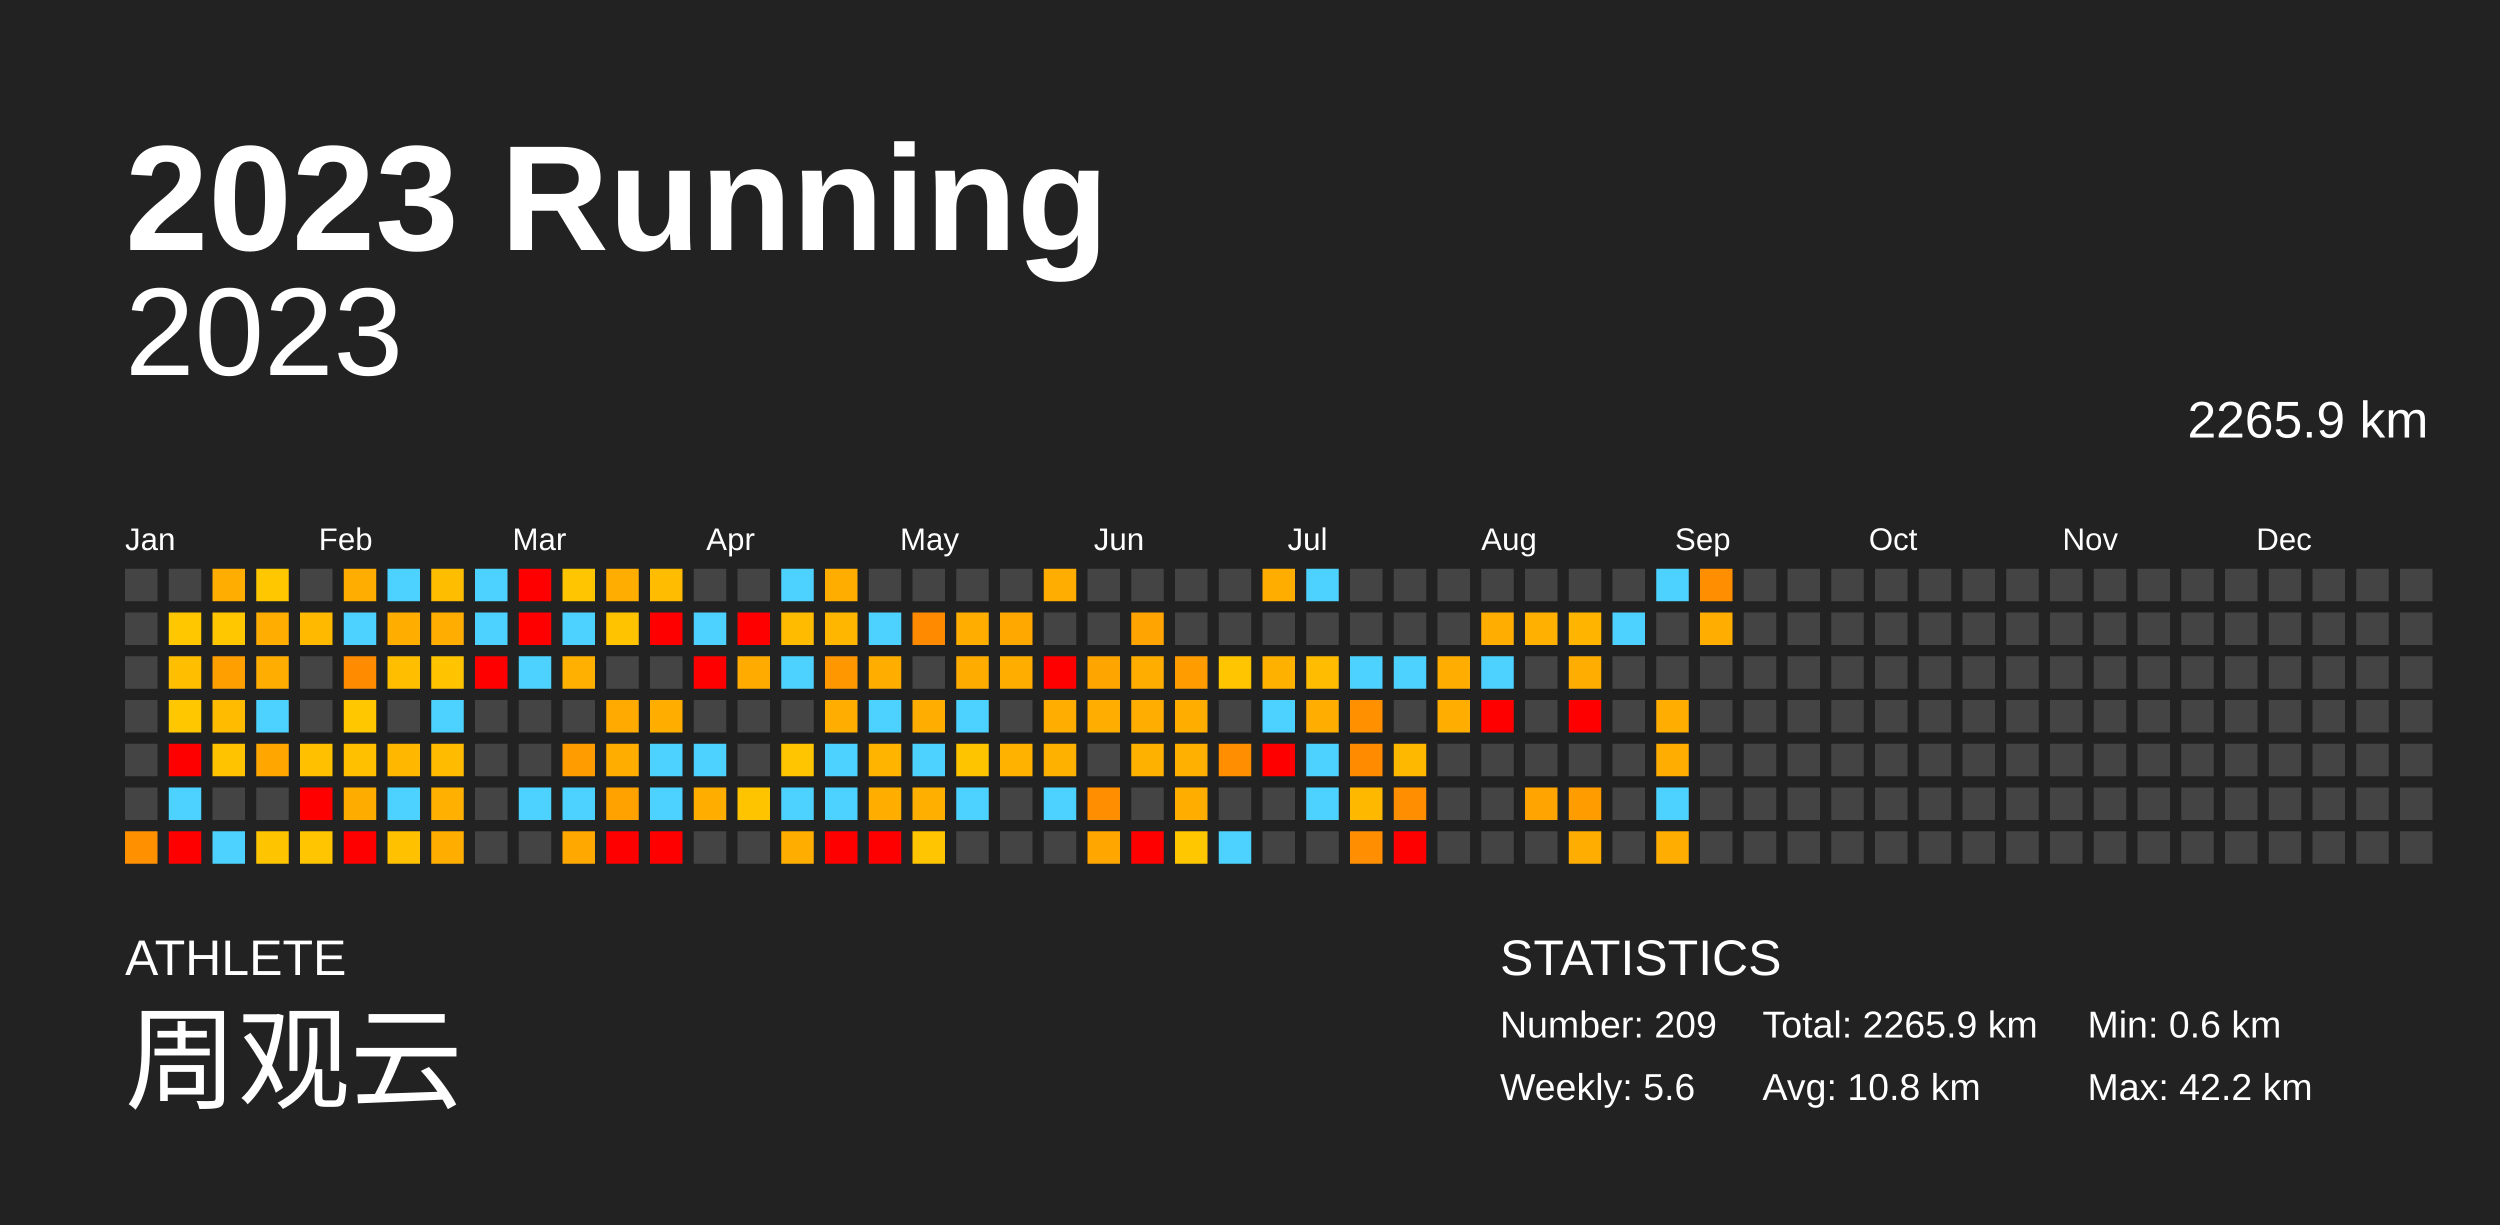
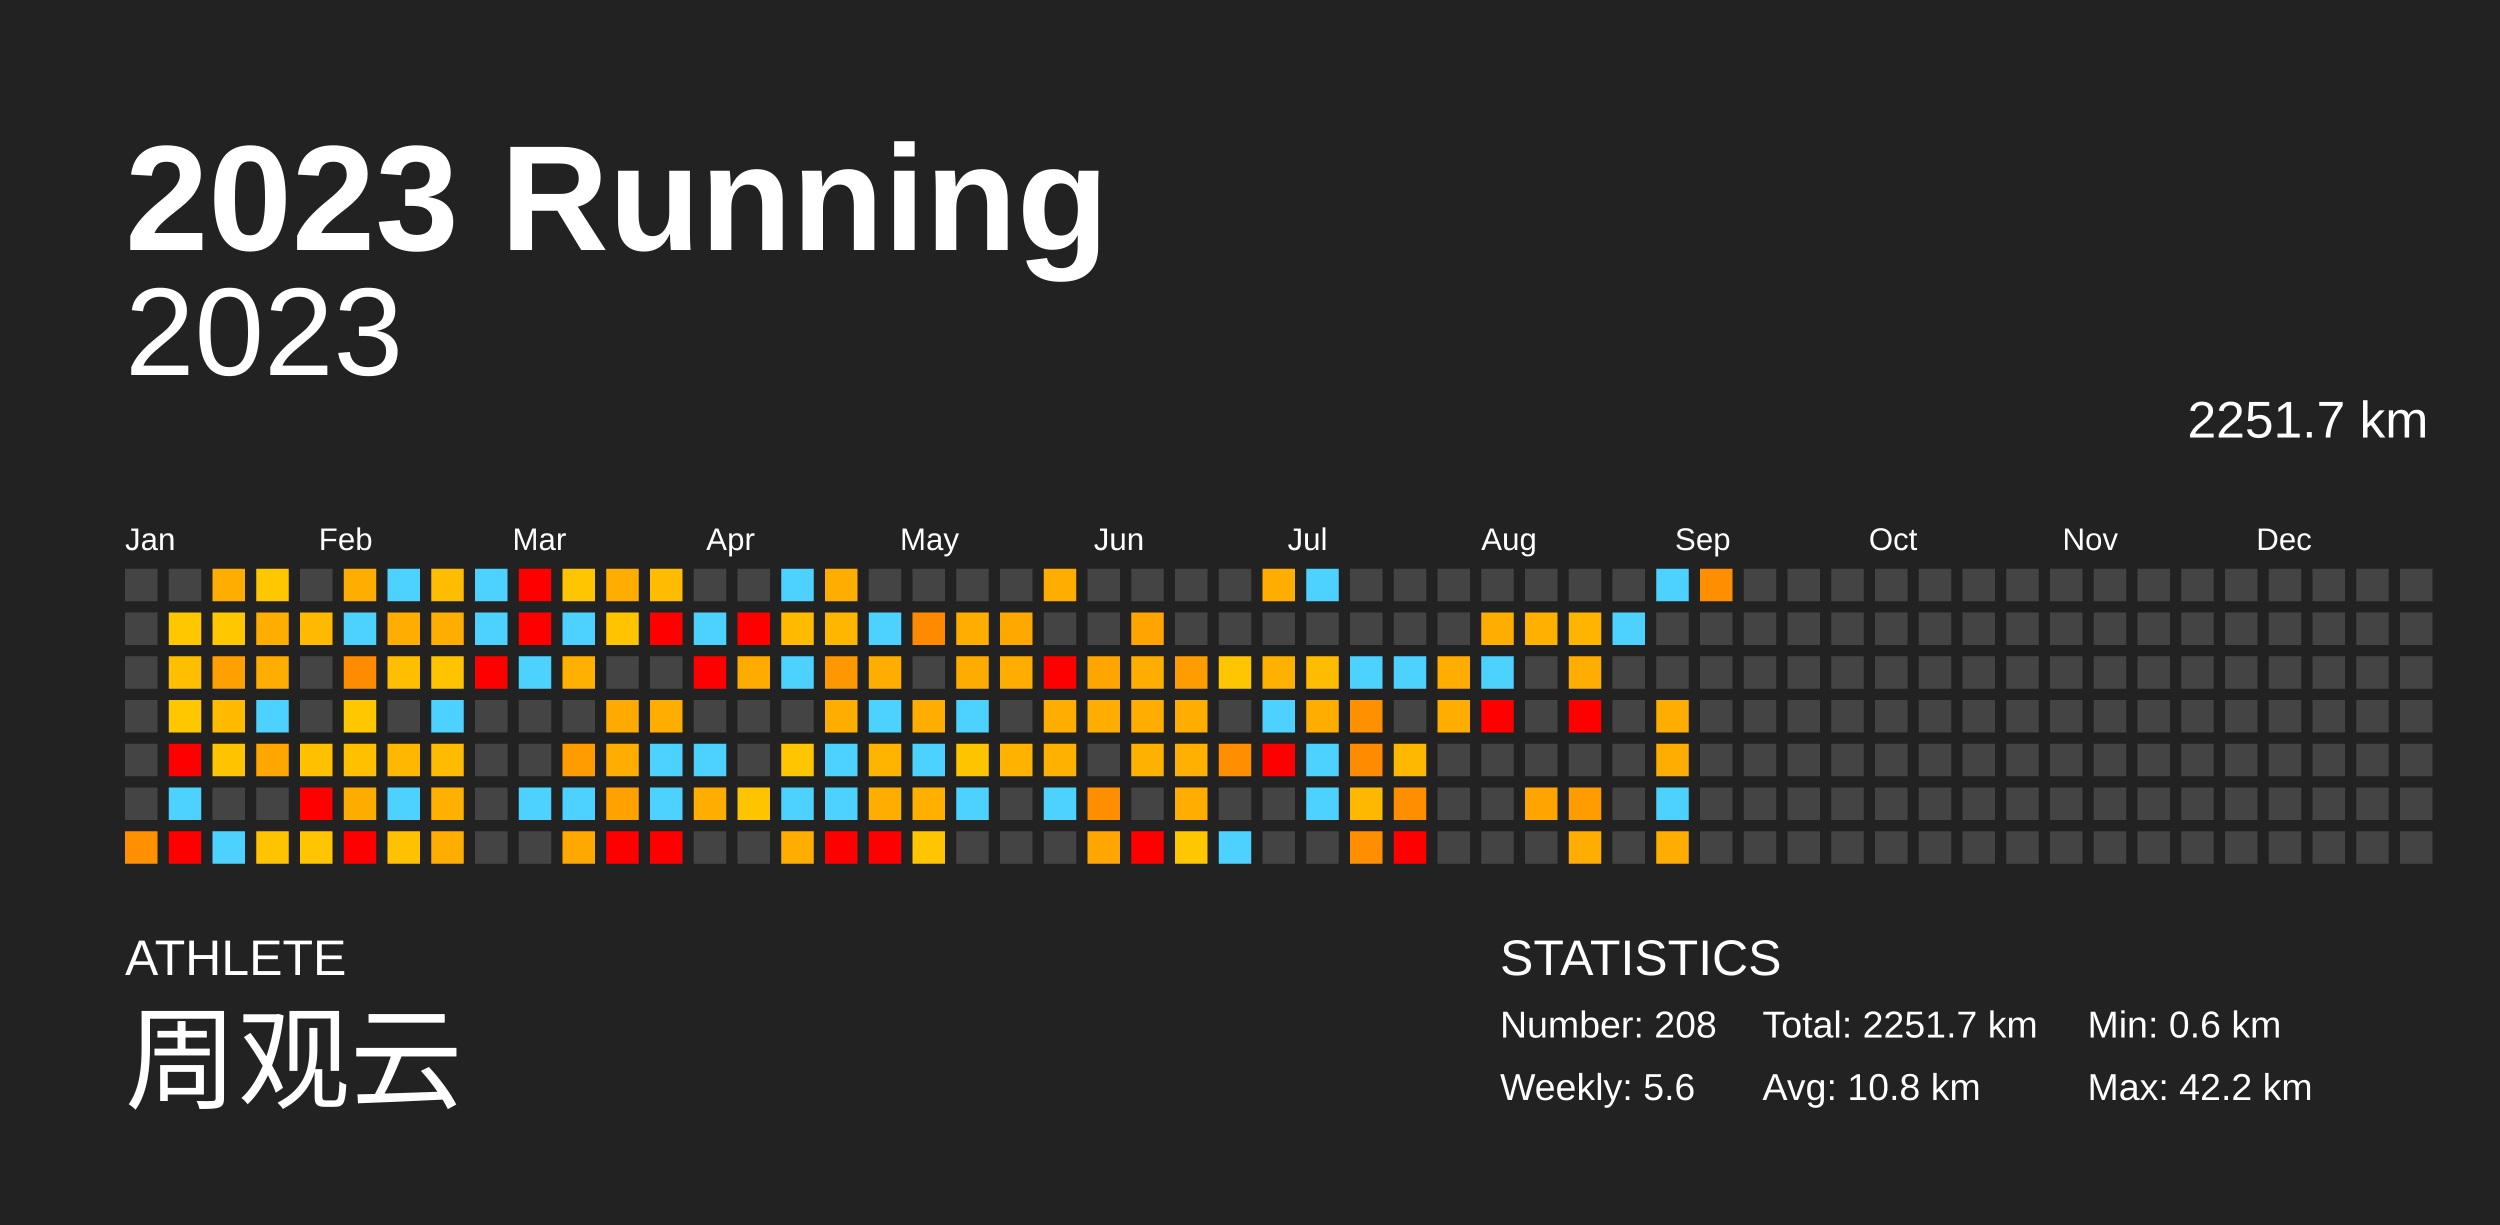
<svg xmlns="http://www.w3.org/2000/svg" baseProfile="full" height="98mm" version="1.1" viewBox="0,0,200,98" width="200mm">
  <defs />
  <rect fill="#222222" height="98" width="200" x="0" y="0" />
  <text fill="#FFFFFF" style="font-size:12px; font-family:Arial; font-weight:bold;" x="10" y="20">2023 Running</text>
  <text fill="#FFFFFF" style="font-size:4px; font-family:Arial" x="10" y="78">ATHLETE</text>
  <text fill="#FFFFFF" style="font-size:9px; font-family:Arial" x="10" y="88">周观云</text>
  <text fill="#FFFFFF" style="font-size:4px; font-family:Arial" x="120" y="78">STATISTICS</text>
-   <text fill="#FFFFFF" style="font-size:3px; font-family:Arial" x="120" y="83">Number: 209</text>
+   <text fill="#FFFFFF" style="font-size:3px; font-family:Arial" x="120" y="83">Number: 208</text>
  <text fill="#FFFFFF" style="font-size:3px; font-family:Arial" x="120" y="88">Weekly: 5.6</text>
-   <text fill="#FFFFFF" style="font-size:3px; font-family:Arial" x="141" y="83">Total: 2265.9 km</text>
+   <text fill="#FFFFFF" style="font-size:3px; font-family:Arial" x="141" y="83">Total: 2251.7 km</text>
  <text fill="#FFFFFF" style="font-size:3px; font-family:Arial" x="141" y="88">Avg: 10.8 km</text>
  <text fill="#FFFFFF" style="font-size:3px; font-family:Arial" x="167" y="83">Min: 0.6 km</text>
  <text fill="#FFFFFF" style="font-size:3px; font-family:Arial" x="167" y="88">Max: 42.2 km</text>
  <text alignment-baseline="hanging" fill="#FFFFFF" style="font-size:10.0px; font-family:Arial;" x="10" y="30">2023</text>
-   <text alignment-baseline="hanging" fill="#FFFFFF" style="font-size:4.125px; font-family:Arial;" x="175" y="35">2265.9 km</text>
+   <text alignment-baseline="hanging" fill="#FFFFFF" style="font-size:4.125px; font-family:Arial;" x="175" y="35">2251.7 km</text>
  <text fill="#FFFFFF" style="font-size:2.5px; font-family:Arial" x="10.0" y="44">Jan</text>
  <text fill="#FFFFFF" style="font-size:2.5px; font-family:Arial" x="25.5" y="44">Feb</text>
  <text fill="#FFFFFF" style="font-size:2.5px; font-family:Arial" x="41.0" y="44">Mar</text>
  <text fill="#FFFFFF" style="font-size:2.5px; font-family:Arial" x="56.5" y="44">Apr</text>
  <text fill="#FFFFFF" style="font-size:2.5px; font-family:Arial" x="72.0" y="44">May</text>
  <text fill="#FFFFFF" style="font-size:2.5px; font-family:Arial" x="87.5" y="44">Jun</text>
  <text fill="#FFFFFF" style="font-size:2.5px; font-family:Arial" x="103.0" y="44">Jul</text>
  <text fill="#FFFFFF" style="font-size:2.5px; font-family:Arial" x="118.5" y="44">Aug</text>
  <text fill="#FFFFFF" style="font-size:2.5px; font-family:Arial" x="134.0" y="44">Sep</text>
  <text fill="#FFFFFF" style="font-size:2.5px; font-family:Arial" x="149.5" y="44">Oct</text>
  <text fill="#FFFFFF" style="font-size:2.5px; font-family:Arial" x="165.0" y="44">Nov</text>
  <text fill="#FFFFFF" style="font-size:2.5px; font-family:Arial" x="180.5" y="44">Dec</text>
  <rect fill="#444444" height="2.6" width="2.6" x="10.0" y="45.5" />
  <rect fill="#444444" height="2.6" width="2.6" x="10.0" y="49.0" />
  <rect fill="#444444" height="2.6" width="2.6" x="10.0" y="52.5" />
  <rect fill="#444444" height="2.6" width="2.6" x="10.0" y="56.0" />
  <rect fill="#444444" height="2.6" width="2.6" x="10.0" y="59.5" />
  <rect fill="#444444" height="2.6" width="2.6" x="10.0" y="63.0" />
  <rect fill="#ff9000" height="2.6" width="2.6" x="10.0" y="66.5" />
  <rect fill="#444444" height="2.6" width="2.6" x="13.5" y="45.5" />
  <rect fill="#ffc700" height="2.6" width="2.6" x="13.5" y="49.0" />
  <rect fill="#ffbf00" height="2.6" width="2.6" x="13.5" y="52.5" />
  <rect fill="#ffc700" height="2.6" width="2.6" x="13.5" y="56.0" />
  <rect fill="red" height="2.6" width="2.6" x="13.5" y="59.5" />
  <rect fill="#4dd2ff" height="2.6" width="2.6" x="13.5" y="63.0" />
  <rect fill="red" height="2.6" width="2.6" x="13.5" y="66.5" />
  <rect fill="#ffad00" height="2.6" width="2.6" x="17.0" y="45.5" />
  <rect fill="#ffc700" height="2.6" width="2.6" x="17.0" y="49.0" />
  <rect fill="#ff9f00" height="2.6" width="2.6" x="17.0" y="52.5" />
  <rect fill="#ffbb00" height="2.6" width="2.6" x="17.0" y="56.0" />
  <rect fill="#ffc300" height="2.6" width="2.6" x="17.0" y="59.5" />
  <rect fill="#444444" height="2.6" width="2.6" x="17.0" y="63.0" />
  <rect fill="#4dd2ff" height="2.6" width="2.6" x="17.0" y="66.5" />
  <rect fill="#ffc700" height="2.6" width="2.6" x="20.5" y="45.5" />
  <rect fill="#ffad00" height="2.6" width="2.6" x="20.5" y="49.0" />
  <rect fill="#ffad00" height="2.6" width="2.6" x="20.5" y="52.5" />
  <rect fill="#4dd2ff" height="2.6" width="2.6" x="20.5" y="56.0" />
  <rect fill="#ffa600" height="2.6" width="2.6" x="20.5" y="59.5" />
  <rect fill="#444444" height="2.6" width="2.6" x="20.5" y="63.0" />
  <rect fill="#ffc400" height="2.6" width="2.6" x="20.5" y="66.5" />
  <rect fill="#444444" height="2.6" width="2.6" x="24.0" y="45.5" />
  <rect fill="#ffba00" height="2.6" width="2.6" x="24.0" y="49.0" />
  <rect fill="#444444" height="2.6" width="2.6" x="24.0" y="52.5" />
  <rect fill="#444444" height="2.6" width="2.6" x="24.0" y="56.0" />
  <rect fill="#ffc000" height="2.6" width="2.6" x="24.0" y="59.5" />
  <rect fill="red" height="2.6" width="2.6" x="24.0" y="63.0" />
  <rect fill="#ffc500" height="2.6" width="2.6" x="24.0" y="66.5" />
  <rect fill="#ffad00" height="2.6" width="2.6" x="27.5" y="45.5" />
  <rect fill="#4dd2ff" height="2.6" width="2.6" x="27.5" y="49.0" />
  <rect fill="#ff8b00" height="2.6" width="2.6" x="27.5" y="52.5" />
  <rect fill="#ffc700" height="2.6" width="2.6" x="27.5" y="56.0" />
  <rect fill="#ffc000" height="2.6" width="2.6" x="27.5" y="59.5" />
  <rect fill="#ffac00" height="2.6" width="2.6" x="27.5" y="63.0" />
  <rect fill="red" height="2.6" width="2.6" x="27.5" y="66.5" />
  <rect fill="#4dd2ff" height="2.6" width="2.6" x="31.0" y="45.5" />
  <rect fill="#ffae00" height="2.6" width="2.6" x="31.0" y="49.0" />
  <rect fill="#ffbf00" height="2.6" width="2.6" x="31.0" y="52.5" />
  <rect fill="#444444" height="2.6" width="2.6" x="31.0" y="56.0" />
  <rect fill="#ffb700" height="2.6" width="2.6" x="31.0" y="59.5" />
  <rect fill="#4dd2ff" height="2.6" width="2.6" x="31.0" y="63.0" />
  <rect fill="#ffc100" height="2.6" width="2.6" x="31.0" y="66.5" />
  <rect fill="#ffbd00" height="2.6" width="2.6" x="34.5" y="45.5" />
  <rect fill="#ffad00" height="2.6" width="2.6" x="34.5" y="49.0" />
  <rect fill="#ffc300" height="2.6" width="2.6" x="34.5" y="52.5" />
  <rect fill="#4dd2ff" height="2.6" width="2.6" x="34.5" y="56.0" />
  <rect fill="#ffbb00" height="2.6" width="2.6" x="34.5" y="59.5" />
  <rect fill="#ffb000" height="2.6" width="2.6" x="34.5" y="63.0" />
  <rect fill="#ffae00" height="2.6" width="2.6" x="34.5" y="66.5" />
  <rect fill="#4dd2ff" height="2.6" width="2.6" x="38.0" y="45.5" />
  <rect fill="#4dd2ff" height="2.6" width="2.6" x="38.0" y="49.0" />
  <rect fill="red" height="2.6" width="2.6" x="38.0" y="52.5" />
  <rect fill="#444444" height="2.6" width="2.6" x="38.0" y="56.0" />
  <rect fill="#444444" height="2.6" width="2.6" x="38.0" y="59.5" />
  <rect fill="#444444" height="2.6" width="2.6" x="38.0" y="63.0" />
  <rect fill="#444444" height="2.6" width="2.6" x="38.0" y="66.5" />
  <rect fill="red" height="2.6" width="2.6" x="41.5" y="45.5" />
  <rect fill="red" height="2.6" width="2.6" x="41.5" y="49.0" />
  <rect fill="#4dd2ff" height="2.6" width="2.6" x="41.5" y="52.5" />
  <rect fill="#444444" height="2.6" width="2.6" x="41.5" y="56.0" />
  <rect fill="#444444" height="2.6" width="2.6" x="41.5" y="59.5" />
  <rect fill="#4dd2ff" height="2.6" width="2.6" x="41.5" y="63.0" />
  <rect fill="#444444" height="2.6" width="2.6" x="41.5" y="66.5" />
  <rect fill="#ffc500" height="2.6" width="2.6" x="45.0" y="45.5" />
  <rect fill="#4dd2ff" height="2.6" width="2.6" x="45.0" y="49.0" />
  <rect fill="#ffb000" height="2.6" width="2.6" x="45.0" y="52.5" />
  <rect fill="#444444" height="2.6" width="2.6" x="45.0" y="56.0" />
  <rect fill="#ff9d00" height="2.6" width="2.6" x="45.0" y="59.5" />
  <rect fill="#4dd2ff" height="2.6" width="2.6" x="45.0" y="63.0" />
  <rect fill="#ffa800" height="2.6" width="2.6" x="45.0" y="66.5" />
  <rect fill="#ffad00" height="2.6" width="2.6" x="48.5" y="45.5" />
  <rect fill="#ffc300" height="2.6" width="2.6" x="48.5" y="49.0" />
  <rect fill="#444444" height="2.6" width="2.6" x="48.5" y="52.5" />
  <rect fill="#ffaa00" height="2.6" width="2.6" x="48.5" y="56.0" />
  <rect fill="#ffae00" height="2.6" width="2.6" x="48.5" y="59.5" />
  <rect fill="#ffa200" height="2.6" width="2.6" x="48.5" y="63.0" />
  <rect fill="red" height="2.6" width="2.6" x="48.5" y="66.5" />
  <rect fill="#ffbc00" height="2.6" width="2.6" x="52.0" y="45.5" />
  <rect fill="red" height="2.6" width="2.6" x="52.0" y="49.0" />
  <rect fill="#444444" height="2.6" width="2.6" x="52.0" y="52.5" />
  <rect fill="#ffae00" height="2.6" width="2.6" x="52.0" y="56.0" />
  <rect fill="#4dd2ff" height="2.6" width="2.6" x="52.0" y="59.5" />
  <rect fill="#4dd2ff" height="2.6" width="2.6" x="52.0" y="63.0" />
  <rect fill="red" height="2.6" width="2.6" x="52.0" y="66.5" />
  <rect fill="#444444" height="2.6" width="2.6" x="55.5" y="45.5" />
  <rect fill="#4dd2ff" height="2.6" width="2.6" x="55.5" y="49.0" />
  <rect fill="red" height="2.6" width="2.6" x="55.5" y="52.5" />
  <rect fill="#444444" height="2.6" width="2.6" x="55.5" y="56.0" />
  <rect fill="#4dd2ff" height="2.6" width="2.6" x="55.5" y="59.5" />
  <rect fill="#ffae00" height="2.6" width="2.6" x="55.5" y="63.0" />
  <rect fill="#444444" height="2.6" width="2.6" x="55.5" y="66.5" />
  <rect fill="#444444" height="2.6" width="2.6" x="59.0" y="45.5" />
  <rect fill="red" height="2.6" width="2.6" x="59.0" y="49.0" />
  <rect fill="#ffab00" height="2.6" width="2.6" x="59.0" y="52.5" />
  <rect fill="#444444" height="2.6" width="2.6" x="59.0" y="56.0" />
  <rect fill="#444444" height="2.6" width="2.6" x="59.0" y="59.5" />
  <rect fill="#ffc400" height="2.6" width="2.6" x="59.0" y="63.0" />
  <rect fill="#444444" height="2.6" width="2.6" x="59.0" y="66.5" />
  <rect fill="#4dd2ff" height="2.6" width="2.6" x="62.5" y="45.5" />
  <rect fill="#ffbb00" height="2.6" width="2.6" x="62.5" y="49.0" />
  <rect fill="#4dd2ff" height="2.6" width="2.6" x="62.5" y="52.5" />
  <rect fill="#444444" height="2.6" width="2.6" x="62.5" y="56.0" />
  <rect fill="#ffc500" height="2.6" width="2.6" x="62.5" y="59.5" />
  <rect fill="#4dd2ff" height="2.6" width="2.6" x="62.5" y="63.0" />
  <rect fill="#ffae00" height="2.6" width="2.6" x="62.5" y="66.5" />
  <rect fill="#ffae00" height="2.6" width="2.6" x="66.0" y="45.5" />
  <rect fill="#ffb600" height="2.6" width="2.6" x="66.0" y="49.0" />
  <rect fill="#ff9700" height="2.6" width="2.6" x="66.0" y="52.5" />
  <rect fill="#ffad00" height="2.6" width="2.6" x="66.0" y="56.0" />
  <rect fill="#4dd2ff" height="2.6" width="2.6" x="66.0" y="59.5" />
  <rect fill="#4dd2ff" height="2.6" width="2.6" x="66.0" y="63.0" />
  <rect fill="red" height="2.6" width="2.6" x="66.0" y="66.5" />
  <rect fill="#444444" height="2.6" width="2.6" x="69.5" y="45.5" />
  <rect fill="#4dd2ff" height="2.6" width="2.6" x="69.5" y="49.0" />
  <rect fill="#ffae00" height="2.6" width="2.6" x="69.5" y="52.5" />
  <rect fill="#4dd2ff" height="2.6" width="2.6" x="69.5" y="56.0" />
  <rect fill="#ffb400" height="2.6" width="2.6" x="69.5" y="59.5" />
  <rect fill="#ffae00" height="2.6" width="2.6" x="69.5" y="63.0" />
  <rect fill="red" height="2.6" width="2.6" x="69.5" y="66.5" />
  <rect fill="#444444" height="2.6" width="2.6" x="73.0" y="45.5" />
  <rect fill="#ff8a00" height="2.6" width="2.6" x="73.0" y="49.0" />
  <rect fill="#444444" height="2.6" width="2.6" x="73.0" y="52.5" />
  <rect fill="#ffad00" height="2.6" width="2.6" x="73.0" y="56.0" />
  <rect fill="#4dd2ff" height="2.6" width="2.6" x="73.0" y="59.5" />
  <rect fill="#ffaf00" height="2.6" width="2.6" x="73.0" y="63.0" />
  <rect fill="#ffc500" height="2.6" width="2.6" x="73.0" y="66.5" />
  <rect fill="#444444" height="2.6" width="2.6" x="76.5" y="45.5" />
  <rect fill="#ffae00" height="2.6" width="2.6" x="76.5" y="49.0" />
  <rect fill="#ffac00" height="2.6" width="2.6" x="76.5" y="52.5" />
  <rect fill="#4dd2ff" height="2.6" width="2.6" x="76.5" y="56.0" />
  <rect fill="#ffc400" height="2.6" width="2.6" x="76.5" y="59.5" />
  <rect fill="#4dd2ff" height="2.6" width="2.6" x="76.5" y="63.0" />
  <rect fill="#444444" height="2.6" width="2.6" x="76.5" y="66.5" />
  <rect fill="#444444" height="2.6" width="2.6" x="80.0" y="45.5" />
  <rect fill="#ffa800" height="2.6" width="2.6" x="80.0" y="49.0" />
  <rect fill="#ffae00" height="2.6" width="2.6" x="80.0" y="52.5" />
  <rect fill="#444444" height="2.6" width="2.6" x="80.0" y="56.0" />
  <rect fill="#ffb300" height="2.6" width="2.6" x="80.0" y="59.5" />
  <rect fill="#444444" height="2.6" width="2.6" x="80.0" y="63.0" />
  <rect fill="#444444" height="2.6" width="2.6" x="80.0" y="66.5" />
  <rect fill="#ffad00" height="2.6" width="2.6" x="83.5" y="45.5" />
  <rect fill="#444444" height="2.6" width="2.6" x="83.5" y="49.0" />
  <rect fill="red" height="2.6" width="2.6" x="83.5" y="52.5" />
  <rect fill="#ffad00" height="2.6" width="2.6" x="83.5" y="56.0" />
  <rect fill="#ffb100" height="2.6" width="2.6" x="83.5" y="59.5" />
  <rect fill="#4dd2ff" height="2.6" width="2.6" x="83.5" y="63.0" />
  <rect fill="#444444" height="2.6" width="2.6" x="83.5" y="66.5" />
  <rect fill="#444444" height="2.6" width="2.6" x="87.0" y="45.5" />
  <rect fill="#444444" height="2.6" width="2.6" x="87.0" y="49.0" />
  <rect fill="#ffa500" height="2.6" width="2.6" x="87.0" y="52.5" />
  <rect fill="#ffad00" height="2.6" width="2.6" x="87.0" y="56.0" />
  <rect fill="#444444" height="2.6" width="2.6" x="87.0" y="59.5" />
  <rect fill="#ff8f00" height="2.6" width="2.6" x="87.0" y="63.0" />
  <rect fill="#ffa700" height="2.6" width="2.6" x="87.0" y="66.5" />
  <rect fill="#444444" height="2.6" width="2.6" x="90.5" y="45.5" />
  <rect fill="#ffa400" height="2.6" width="2.6" x="90.5" y="49.0" />
  <rect fill="#ffae00" height="2.6" width="2.6" x="90.5" y="52.5" />
  <rect fill="#ffad00" height="2.6" width="2.6" x="90.5" y="56.0" />
  <rect fill="#ffb100" height="2.6" width="2.6" x="90.5" y="59.5" />
  <rect fill="#444444" height="2.6" width="2.6" x="90.5" y="63.0" />
  <rect fill="red" height="2.6" width="2.6" x="90.5" y="66.5" />
  <rect fill="#444444" height="2.6" width="2.6" x="94.0" y="45.5" />
  <rect fill="#444444" height="2.6" width="2.6" x="94.0" y="49.0" />
  <rect fill="#ff9d00" height="2.6" width="2.6" x="94.0" y="52.5" />
  <rect fill="#ffae00" height="2.6" width="2.6" x="94.0" y="56.0" />
  <rect fill="#ffb000" height="2.6" width="2.6" x="94.0" y="59.5" />
  <rect fill="#ffae00" height="2.6" width="2.6" x="94.0" y="63.0" />
  <rect fill="#ffc700" height="2.6" width="2.6" x="94.0" y="66.5" />
  <rect fill="#444444" height="2.6" width="2.6" x="97.5" y="45.5" />
  <rect fill="#444444" height="2.6" width="2.6" x="97.5" y="49.0" />
  <rect fill="#ffc500" height="2.6" width="2.6" x="97.5" y="52.5" />
  <rect fill="#444444" height="2.6" width="2.6" x="97.5" y="56.0" />
  <rect fill="#ff8f00" height="2.6" width="2.6" x="97.5" y="59.5" />
  <rect fill="#444444" height="2.6" width="2.6" x="97.5" y="63.0" />
  <rect fill="#4dd2ff" height="2.6" width="2.6" x="97.5" y="66.5" />
  <rect fill="#ffae00" height="2.6" width="2.6" x="101.0" y="45.5" />
  <rect fill="#444444" height="2.6" width="2.6" x="101.0" y="49.0" />
  <rect fill="#ffb100" height="2.6" width="2.6" x="101.0" y="52.5" />
  <rect fill="#4dd2ff" height="2.6" width="2.6" x="101.0" y="56.0" />
  <rect fill="red" height="2.6" width="2.6" x="101.0" y="59.5" />
  <rect fill="#444444" height="2.6" width="2.6" x="101.0" y="63.0" />
  <rect fill="#444444" height="2.6" width="2.6" x="101.0" y="66.5" />
  <rect fill="#4dd2ff" height="2.6" width="2.6" x="104.5" y="45.5" />
  <rect fill="#444444" height="2.6" width="2.6" x="104.5" y="49.0" />
  <rect fill="#ffbc00" height="2.6" width="2.6" x="104.5" y="52.5" />
  <rect fill="#ffad00" height="2.6" width="2.6" x="104.5" y="56.0" />
  <rect fill="#4dd2ff" height="2.6" width="2.6" x="104.5" y="59.5" />
  <rect fill="#4dd2ff" height="2.6" width="2.6" x="104.5" y="63.0" />
  <rect fill="#444444" height="2.6" width="2.6" x="104.5" y="66.5" />
  <rect fill="#444444" height="2.6" width="2.6" x="108.0" y="45.5" />
  <rect fill="#444444" height="2.6" width="2.6" x="108.0" y="49.0" />
  <rect fill="#4dd2ff" height="2.6" width="2.6" x="108.0" y="52.5" />
  <rect fill="#ff9000" height="2.6" width="2.6" x="108.0" y="56.0" />
  <rect fill="#ff8c00" height="2.6" width="2.6" x="108.0" y="59.5" />
  <rect fill="#ffb800" height="2.6" width="2.6" x="108.0" y="63.0" />
  <rect fill="#ff8f00" height="2.6" width="2.6" x="108.0" y="66.5" />
  <rect fill="#444444" height="2.6" width="2.6" x="111.5" y="45.5" />
  <rect fill="#444444" height="2.6" width="2.6" x="111.5" y="49.0" />
  <rect fill="#4dd2ff" height="2.6" width="2.6" x="111.5" y="52.5" />
  <rect fill="#444444" height="2.6" width="2.6" x="111.5" y="56.0" />
  <rect fill="#ffb800" height="2.6" width="2.6" x="111.5" y="59.5" />
  <rect fill="#ff8f00" height="2.6" width="2.6" x="111.5" y="63.0" />
  <rect fill="red" height="2.6" width="2.6" x="111.5" y="66.5" />
  <rect fill="#444444" height="2.6" width="2.6" x="115.0" y="45.5" />
  <rect fill="#444444" height="2.6" width="2.6" x="115.0" y="49.0" />
  <rect fill="#ffad00" height="2.6" width="2.6" x="115.0" y="52.5" />
  <rect fill="#ffad00" height="2.6" width="2.6" x="115.0" y="56.0" />
  <rect fill="#444444" height="2.6" width="2.6" x="115.0" y="59.5" />
  <rect fill="#444444" height="2.6" width="2.6" x="115.0" y="63.0" />
  <rect fill="#444444" height="2.6" width="2.6" x="115.0" y="66.5" />
  <rect fill="#444444" height="2.6" width="2.6" x="118.5" y="45.5" />
  <rect fill="#ffad00" height="2.6" width="2.6" x="118.5" y="49.0" />
  <rect fill="#4dd2ff" height="2.6" width="2.6" x="118.5" y="52.5" />
  <rect fill="red" height="2.6" width="2.6" x="118.5" y="56.0" />
  <rect fill="#444444" height="2.6" width="2.6" x="118.5" y="59.5" />
  <rect fill="#444444" height="2.6" width="2.6" x="118.5" y="63.0" />
  <rect fill="#444444" height="2.6" width="2.6" x="118.5" y="66.5" />
  <rect fill="#444444" height="2.6" width="2.6" x="122.0" y="45.5" />
  <rect fill="#ffb000" height="2.6" width="2.6" x="122.0" y="49.0" />
  <rect fill="#444444" height="2.6" width="2.6" x="122.0" y="52.5" />
  <rect fill="#444444" height="2.6" width="2.6" x="122.0" y="56.0" />
  <rect fill="#444444" height="2.6" width="2.6" x="122.0" y="59.5" />
  <rect fill="#ffa400" height="2.6" width="2.6" x="122.0" y="63.0" />
  <rect fill="#444444" height="2.6" width="2.6" x="122.0" y="66.5" />
  <rect fill="#444444" height="2.6" width="2.6" x="125.5" y="45.5" />
  <rect fill="#ffb500" height="2.6" width="2.6" x="125.5" y="49.0" />
  <rect fill="#ffad00" height="2.6" width="2.6" x="125.5" y="52.5" />
  <rect fill="red" height="2.6" width="2.6" x="125.5" y="56.0" />
  <rect fill="#444444" height="2.6" width="2.6" x="125.5" y="59.5" />
  <rect fill="#ff9d00" height="2.6" width="2.6" x="125.5" y="63.0" />
  <rect fill="#ffad00" height="2.6" width="2.6" x="125.5" y="66.5" />
  <rect fill="#444444" height="2.6" width="2.6" x="129.0" y="45.5" />
  <rect fill="#4dd2ff" height="2.6" width="2.6" x="129.0" y="49.0" />
  <rect fill="#444444" height="2.6" width="2.6" x="129.0" y="52.5" />
  <rect fill="#444444" height="2.6" width="2.6" x="129.0" y="56.0" />
  <rect fill="#444444" height="2.6" width="2.6" x="129.0" y="59.5" />
  <rect fill="#444444" height="2.6" width="2.6" x="129.0" y="63.0" />
  <rect fill="#444444" height="2.6" width="2.6" x="129.0" y="66.5" />
  <rect fill="#4dd2ff" height="2.6" width="2.6" x="132.5" y="45.5" />
  <rect fill="#444444" height="2.6" width="2.6" x="132.5" y="49.0" />
  <rect fill="#444444" height="2.6" width="2.6" x="132.5" y="52.5" />
  <rect fill="#ffad00" height="2.6" width="2.6" x="132.5" y="56.0" />
  <rect fill="#ffad00" height="2.6" width="2.6" x="132.5" y="59.5" />
  <rect fill="#4dd2ff" height="2.6" width="2.6" x="132.5" y="63.0" />
  <rect fill="#ffad00" height="2.6" width="2.6" x="132.5" y="66.5" />
  <rect fill="#ff8f00" height="2.6" width="2.6" x="136.0" y="45.5" />
-   <rect fill="#ffad00" height="2.6" width="2.6" x="136.0" y="49.0" />
+   <rect fill="#444444" height="2.6" width="2.6" x="136.0" y="49.0" />
  <rect fill="#444444" height="2.6" width="2.6" x="136.0" y="52.5" />
  <rect fill="#444444" height="2.6" width="2.6" x="136.0" y="56.0" />
  <rect fill="#444444" height="2.6" width="2.6" x="136.0" y="59.5" />
  <rect fill="#444444" height="2.6" width="2.6" x="136.0" y="63.0" />
  <rect fill="#444444" height="2.6" width="2.6" x="136.0" y="66.5" />
  <rect fill="#444444" height="2.6" width="2.6" x="139.5" y="45.5" />
  <rect fill="#444444" height="2.6" width="2.6" x="139.5" y="49.0" />
  <rect fill="#444444" height="2.6" width="2.6" x="139.5" y="52.5" />
  <rect fill="#444444" height="2.6" width="2.6" x="139.5" y="56.0" />
  <rect fill="#444444" height="2.6" width="2.6" x="139.5" y="59.5" />
  <rect fill="#444444" height="2.6" width="2.6" x="139.5" y="63.0" />
  <rect fill="#444444" height="2.6" width="2.6" x="139.5" y="66.5" />
  <rect fill="#444444" height="2.6" width="2.6" x="143.0" y="45.5" />
  <rect fill="#444444" height="2.6" width="2.6" x="143.0" y="49.0" />
  <rect fill="#444444" height="2.6" width="2.6" x="143.0" y="52.5" />
  <rect fill="#444444" height="2.6" width="2.6" x="143.0" y="56.0" />
  <rect fill="#444444" height="2.6" width="2.6" x="143.0" y="59.5" />
  <rect fill="#444444" height="2.6" width="2.6" x="143.0" y="63.0" />
  <rect fill="#444444" height="2.6" width="2.6" x="143.0" y="66.5" />
  <rect fill="#444444" height="2.6" width="2.6" x="146.5" y="45.5" />
  <rect fill="#444444" height="2.6" width="2.6" x="146.5" y="49.0" />
  <rect fill="#444444" height="2.6" width="2.6" x="146.5" y="52.5" />
  <rect fill="#444444" height="2.6" width="2.6" x="146.5" y="56.0" />
  <rect fill="#444444" height="2.6" width="2.6" x="146.5" y="59.5" />
  <rect fill="#444444" height="2.6" width="2.6" x="146.5" y="63.0" />
  <rect fill="#444444" height="2.6" width="2.6" x="146.5" y="66.5" />
  <rect fill="#444444" height="2.6" width="2.6" x="150.0" y="45.5" />
  <rect fill="#444444" height="2.6" width="2.6" x="150.0" y="49.0" />
  <rect fill="#444444" height="2.6" width="2.6" x="150.0" y="52.5" />
  <rect fill="#444444" height="2.6" width="2.6" x="150.0" y="56.0" />
  <rect fill="#444444" height="2.6" width="2.6" x="150.0" y="59.5" />
  <rect fill="#444444" height="2.6" width="2.6" x="150.0" y="63.0" />
  <rect fill="#444444" height="2.6" width="2.6" x="150.0" y="66.5" />
  <rect fill="#444444" height="2.6" width="2.6" x="153.5" y="45.5" />
  <rect fill="#444444" height="2.6" width="2.6" x="153.5" y="49.0" />
  <rect fill="#444444" height="2.6" width="2.6" x="153.5" y="52.5" />
  <rect fill="#444444" height="2.6" width="2.6" x="153.5" y="56.0" />
  <rect fill="#444444" height="2.6" width="2.6" x="153.5" y="59.5" />
  <rect fill="#444444" height="2.6" width="2.6" x="153.5" y="63.0" />
  <rect fill="#444444" height="2.6" width="2.6" x="153.5" y="66.5" />
  <rect fill="#444444" height="2.6" width="2.6" x="157.0" y="45.5" />
  <rect fill="#444444" height="2.6" width="2.6" x="157.0" y="49.0" />
  <rect fill="#444444" height="2.6" width="2.6" x="157.0" y="52.5" />
  <rect fill="#444444" height="2.6" width="2.6" x="157.0" y="56.0" />
  <rect fill="#444444" height="2.6" width="2.6" x="157.0" y="59.5" />
  <rect fill="#444444" height="2.6" width="2.6" x="157.0" y="63.0" />
  <rect fill="#444444" height="2.6" width="2.6" x="157.0" y="66.5" />
  <rect fill="#444444" height="2.6" width="2.6" x="160.5" y="45.5" />
  <rect fill="#444444" height="2.6" width="2.6" x="160.5" y="49.0" />
  <rect fill="#444444" height="2.6" width="2.6" x="160.5" y="52.5" />
  <rect fill="#444444" height="2.6" width="2.6" x="160.5" y="56.0" />
  <rect fill="#444444" height="2.6" width="2.6" x="160.5" y="59.5" />
  <rect fill="#444444" height="2.6" width="2.6" x="160.5" y="63.0" />
  <rect fill="#444444" height="2.6" width="2.6" x="160.5" y="66.5" />
  <rect fill="#444444" height="2.6" width="2.6" x="164.0" y="45.5" />
  <rect fill="#444444" height="2.6" width="2.6" x="164.0" y="49.0" />
  <rect fill="#444444" height="2.6" width="2.6" x="164.0" y="52.5" />
  <rect fill="#444444" height="2.6" width="2.6" x="164.0" y="56.0" />
  <rect fill="#444444" height="2.6" width="2.6" x="164.0" y="59.5" />
  <rect fill="#444444" height="2.6" width="2.6" x="164.0" y="63.0" />
  <rect fill="#444444" height="2.6" width="2.6" x="164.0" y="66.5" />
  <rect fill="#444444" height="2.6" width="2.6" x="167.5" y="45.5" />
  <rect fill="#444444" height="2.6" width="2.6" x="167.5" y="49.0" />
  <rect fill="#444444" height="2.6" width="2.6" x="167.5" y="52.5" />
  <rect fill="#444444" height="2.6" width="2.6" x="167.5" y="56.0" />
  <rect fill="#444444" height="2.6" width="2.6" x="167.5" y="59.5" />
  <rect fill="#444444" height="2.6" width="2.6" x="167.5" y="63.0" />
  <rect fill="#444444" height="2.6" width="2.6" x="167.5" y="66.5" />
  <rect fill="#444444" height="2.6" width="2.6" x="171.0" y="45.5" />
  <rect fill="#444444" height="2.6" width="2.6" x="171.0" y="49.0" />
  <rect fill="#444444" height="2.6" width="2.6" x="171.0" y="52.5" />
  <rect fill="#444444" height="2.6" width="2.6" x="171.0" y="56.0" />
  <rect fill="#444444" height="2.6" width="2.6" x="171.0" y="59.5" />
  <rect fill="#444444" height="2.6" width="2.6" x="171.0" y="63.0" />
  <rect fill="#444444" height="2.6" width="2.6" x="171.0" y="66.5" />
  <rect fill="#444444" height="2.6" width="2.6" x="174.5" y="45.5" />
  <rect fill="#444444" height="2.6" width="2.6" x="174.5" y="49.0" />
  <rect fill="#444444" height="2.6" width="2.6" x="174.5" y="52.5" />
  <rect fill="#444444" height="2.6" width="2.6" x="174.5" y="56.0" />
  <rect fill="#444444" height="2.6" width="2.6" x="174.5" y="59.5" />
  <rect fill="#444444" height="2.6" width="2.6" x="174.5" y="63.0" />
  <rect fill="#444444" height="2.6" width="2.6" x="174.5" y="66.5" />
  <rect fill="#444444" height="2.6" width="2.6" x="178.0" y="45.5" />
  <rect fill="#444444" height="2.6" width="2.6" x="178.0" y="49.0" />
  <rect fill="#444444" height="2.6" width="2.6" x="178.0" y="52.5" />
  <rect fill="#444444" height="2.6" width="2.6" x="178.0" y="56.0" />
  <rect fill="#444444" height="2.6" width="2.6" x="178.0" y="59.5" />
  <rect fill="#444444" height="2.6" width="2.6" x="178.0" y="63.0" />
  <rect fill="#444444" height="2.6" width="2.6" x="178.0" y="66.5" />
  <rect fill="#444444" height="2.6" width="2.6" x="181.5" y="45.5" />
  <rect fill="#444444" height="2.6" width="2.6" x="181.5" y="49.0" />
  <rect fill="#444444" height="2.6" width="2.6" x="181.5" y="52.5" />
  <rect fill="#444444" height="2.6" width="2.6" x="181.5" y="56.0" />
  <rect fill="#444444" height="2.6" width="2.6" x="181.5" y="59.5" />
  <rect fill="#444444" height="2.6" width="2.6" x="181.5" y="63.0" />
  <rect fill="#444444" height="2.6" width="2.6" x="181.5" y="66.5" />
  <rect fill="#444444" height="2.6" width="2.6" x="185.0" y="45.5" />
  <rect fill="#444444" height="2.6" width="2.6" x="185.0" y="49.0" />
  <rect fill="#444444" height="2.6" width="2.6" x="185.0" y="52.5" />
  <rect fill="#444444" height="2.6" width="2.6" x="185.0" y="56.0" />
  <rect fill="#444444" height="2.6" width="2.6" x="185.0" y="59.5" />
  <rect fill="#444444" height="2.6" width="2.6" x="185.0" y="63.0" />
  <rect fill="#444444" height="2.6" width="2.6" x="185.0" y="66.5" />
  <rect fill="#444444" height="2.6" width="2.6" x="188.5" y="45.5" />
  <rect fill="#444444" height="2.6" width="2.6" x="188.5" y="49.0" />
  <rect fill="#444444" height="2.6" width="2.6" x="188.5" y="52.5" />
  <rect fill="#444444" height="2.6" width="2.6" x="188.5" y="56.0" />
  <rect fill="#444444" height="2.6" width="2.6" x="188.5" y="59.5" />
  <rect fill="#444444" height="2.6" width="2.6" x="188.5" y="63.0" />
  <rect fill="#444444" height="2.6" width="2.6" x="188.5" y="66.5" />
  <rect fill="#444444" height="2.6" width="2.6" x="192.0" y="45.5" />
  <rect fill="#444444" height="2.6" width="2.6" x="192.0" y="49.0" />
  <rect fill="#444444" height="2.6" width="2.6" x="192.0" y="52.5" />
  <rect fill="#444444" height="2.6" width="2.6" x="192.0" y="56.0" />
  <rect fill="#444444" height="2.6" width="2.6" x="192.0" y="59.5" />
  <rect fill="#444444" height="2.6" width="2.6" x="192.0" y="63.0" />
  <rect fill="#444444" height="2.6" width="2.6" x="192.0" y="66.5" />
</svg>
